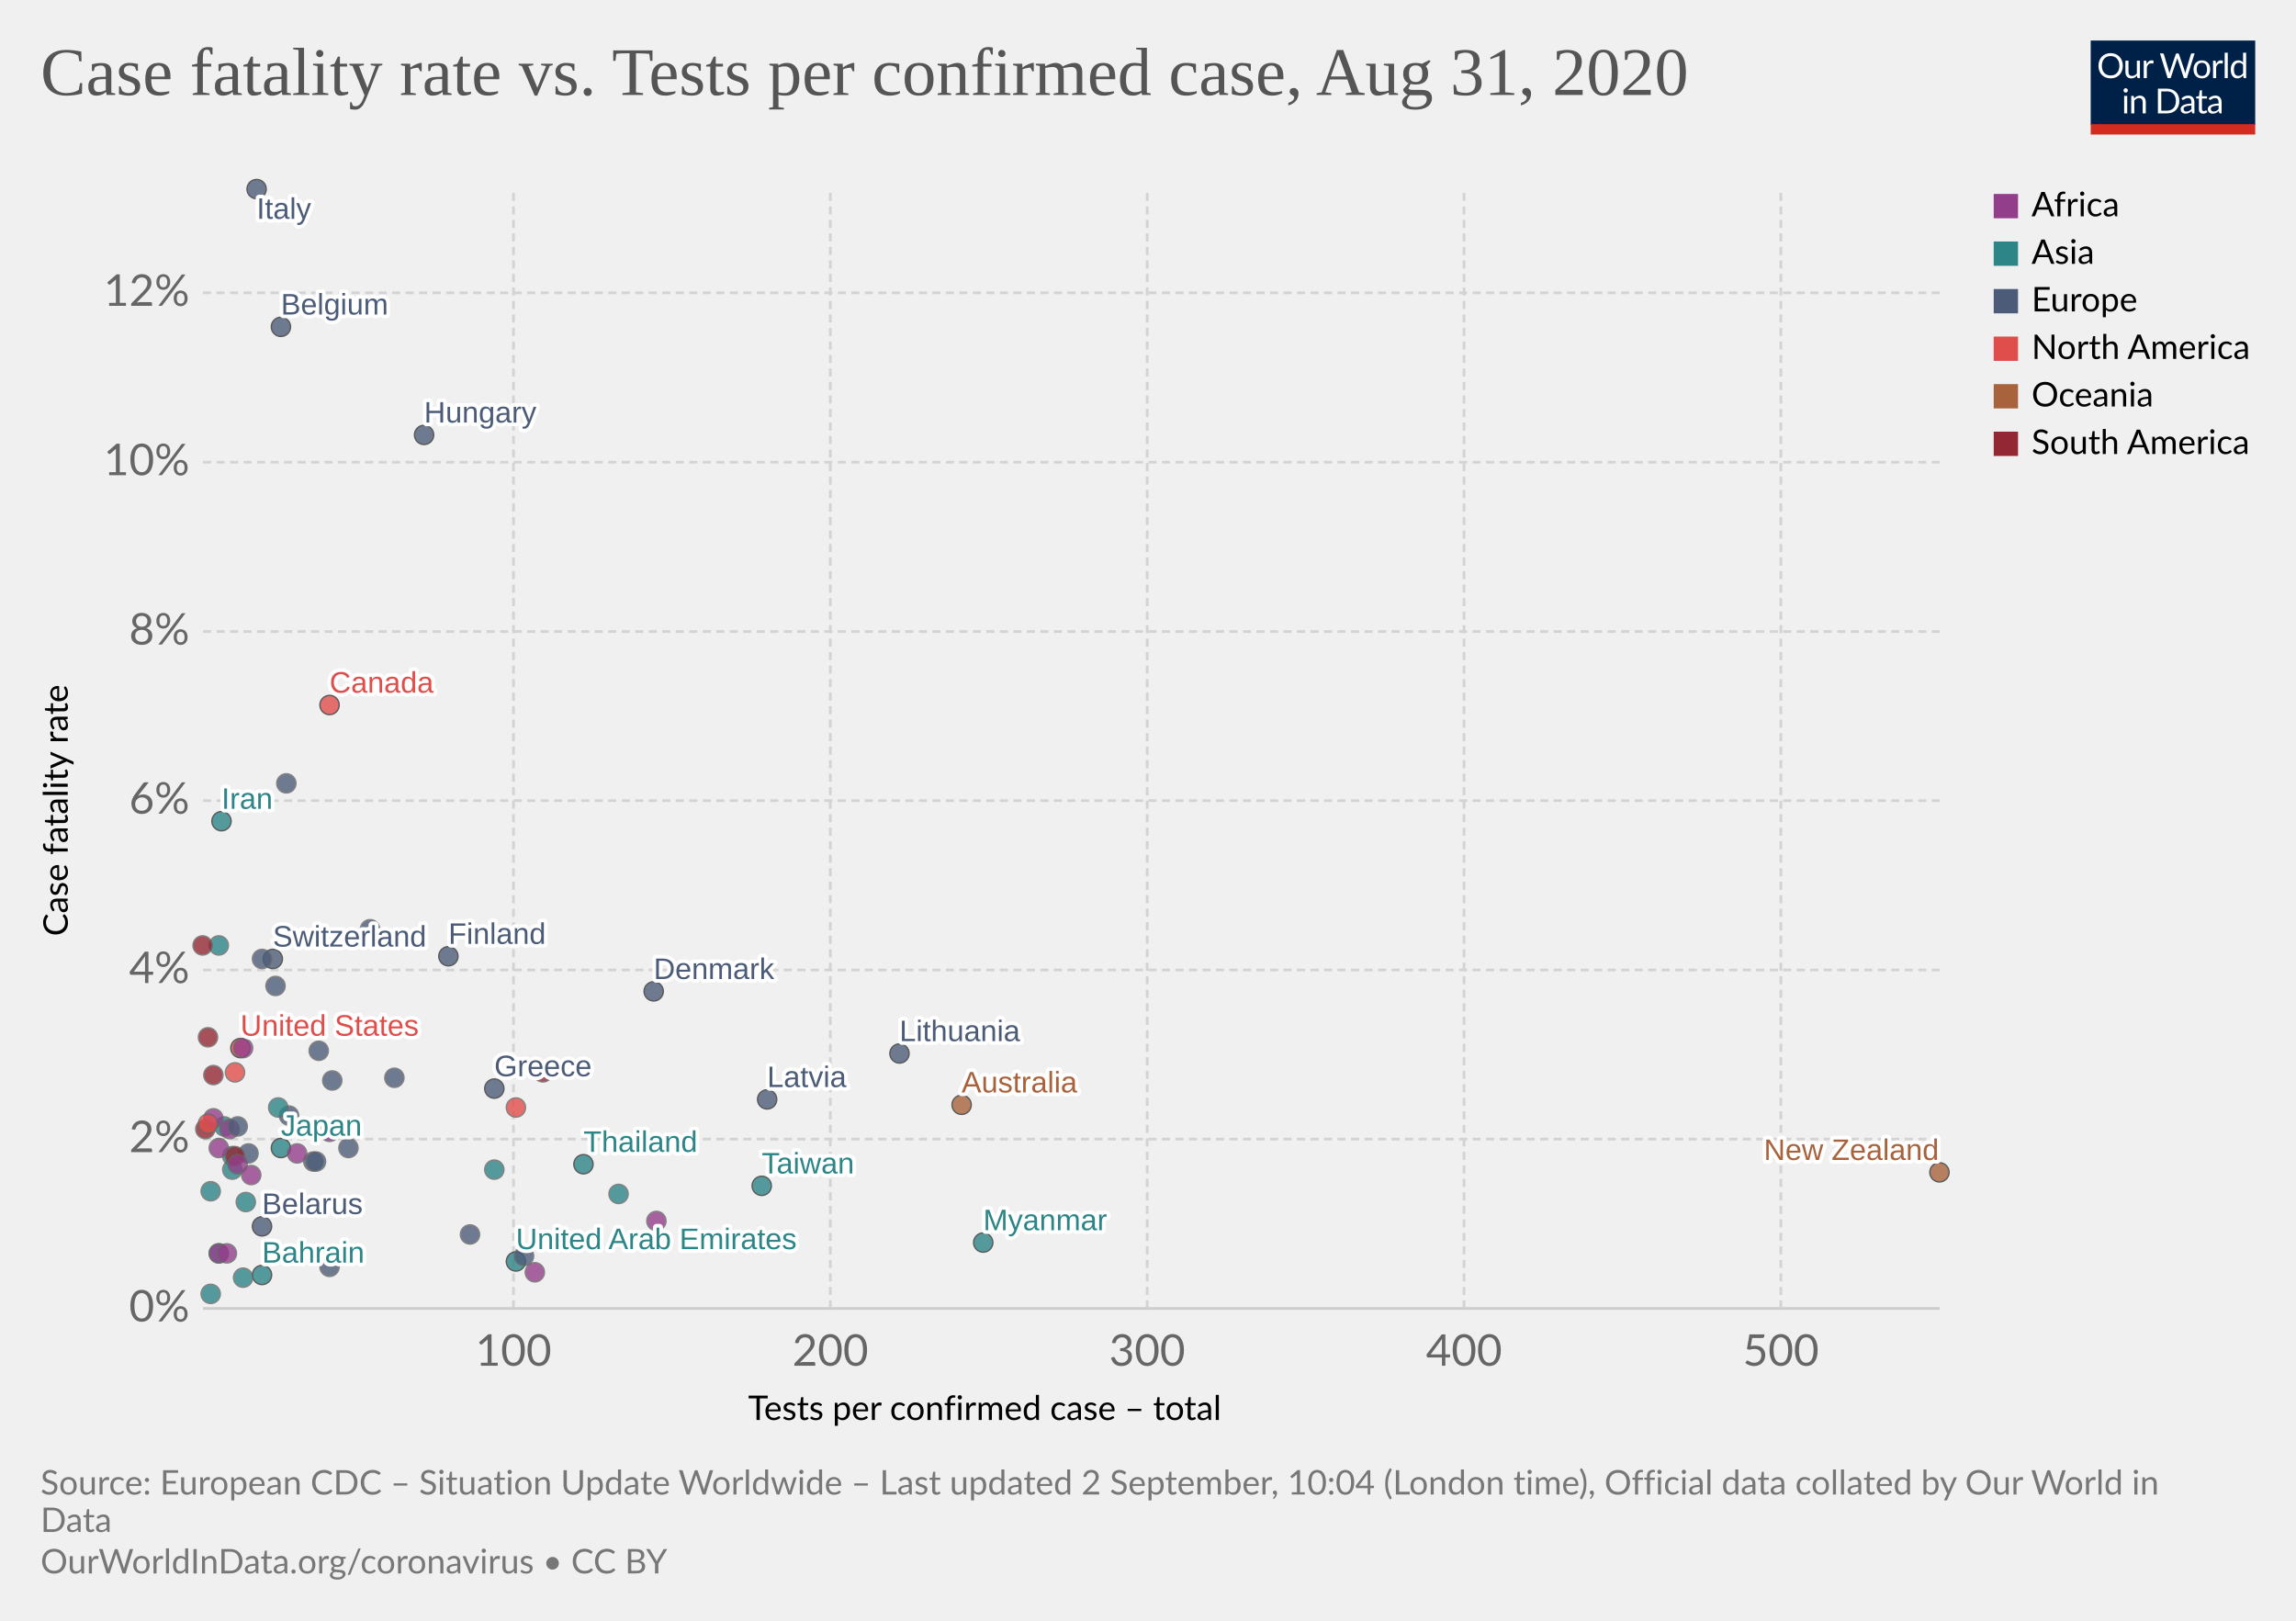
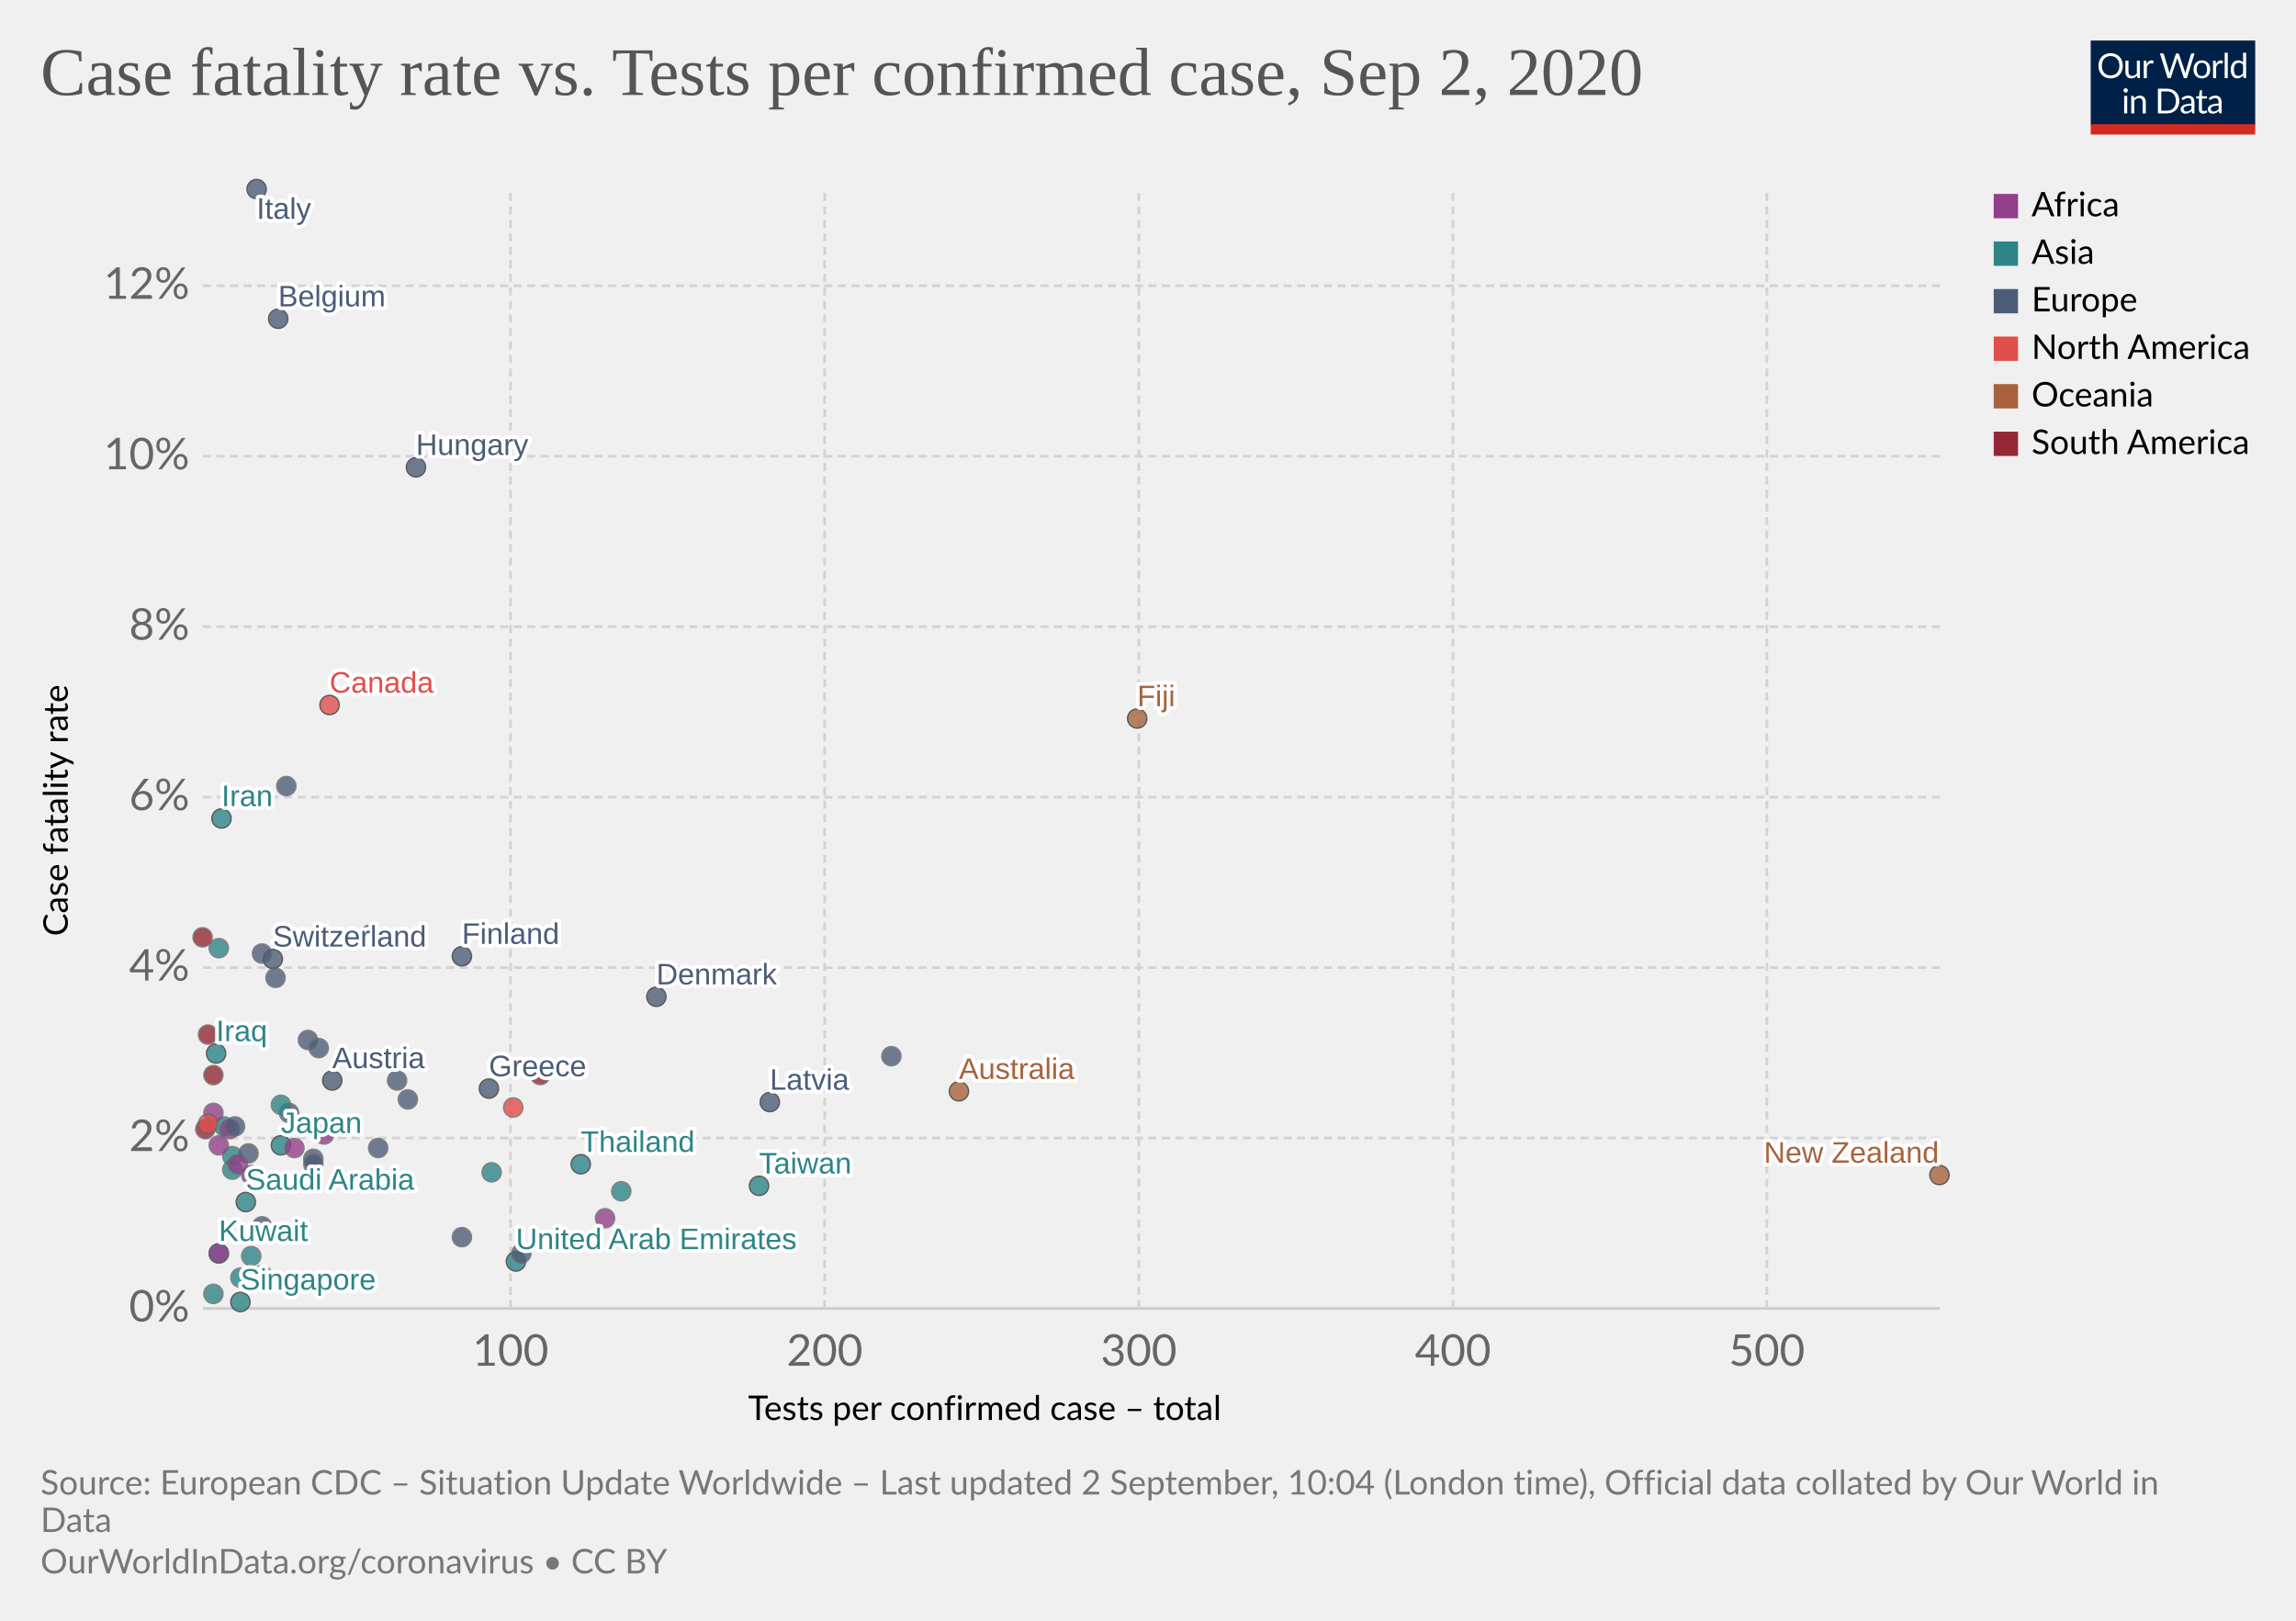
<svg xmlns="http://www.w3.org/2000/svg" version="1.1" style="background-color:#fff;-webkit-font-smoothing:antialiased" width="850" height="600" viewBox="0 0 850 600" font-family="Lato,'Helvetica Neue',Helvetica,Arial,sans-serif" font-size="18" text-rendering="optimizeLegibility">
  <g class="HeaderView">
    <g transform="matrix(.29 0 0 .29 774 15)">
      <svg width="210" height="120" viewBox="0 0 210 120" fill="none">
        <g clip-path="url(#clip0)">
          <path d="M0 0h210v107.89H0V0z" fill="#002147" />
          <path d="M40.98 32.25c0 2.36-.38 4.53-1.12 6.51a14.26 14.26 0 01-8.1 8.4c-1.9.78-4.02 1.17-6.34 1.17a16.6 16.6 0 01-6.33-1.17 14.31 14.31 0 01-8.08-8.4 18.29 18.29 0 01-1.12-6.51c0-2.36.38-4.53 1.12-6.5a14.32 14.32 0 018.07-8.44c1.92-.8 4.03-1.19 6.34-1.19 2.32 0 4.43.4 6.34 1.19 1.92.8 3.56 1.9 4.93 3.34a14.87 14.87 0 013.17 5.1 18.1 18.1 0 011.12 6.5zm-4.38 0c0-1.94-.26-3.68-.8-5.22a10.91 10.91 0 00-2.24-3.89 9.68 9.68 0 00-3.52-2.46 11.95 11.95 0 00-4.62-.86c-1.68 0-3.21.28-4.6.86a9.88 9.88 0 00-3.54 2.46 10.91 10.91 0 00-2.24 3.9c-.53 1.53-.8 3.27-.8 5.2 0 1.94.27 3.68.8 5.22a11.17 11.17 0 002.24 3.9 10.01 10.01 0 003.55 2.44c1.38.56 2.9.83 4.6.83 1.7 0 3.24-.27 4.61-.83a9.8 9.8 0 003.52-2.44 11.17 11.17 0 002.25-3.9c.53-1.54.8-3.28.8-5.21zm26.22-6.54V48H60.5c-.56 0-.9-.27-1.05-.81l-.31-2.4a12.45 12.45 0 01-3.26 2.6c-1.2.64-2.58.96-4.13.96-1.22 0-2.3-.2-3.24-.6a6.52 6.52 0 01-2.33-1.7 7.37 7.37 0 01-1.43-2.67c-.3-1.04-.46-2.2-.46-3.45V25.7h3.91v14.22c0 1.68.38 2.99 1.15 3.91.77.93 1.96 1.39 3.54 1.39 1.16 0 2.24-.27 3.23-.82a10.42 10.42 0 002.8-2.28V25.7h3.91zm8.61 4.47a9.94 9.94 0 012.6-3.56 5.64 5.64 0 013.76-1.3c.47 0 .92.05 1.34.15.44.1.83.27 1.17.49l-.3 2.92c-.09.37-.3.55-.66.55-.2 0-.5-.04-.9-.13a6.21 6.21 0 00-3.24.18c-.54.2-1.03.5-1.47.92-.42.4-.81.9-1.17 1.5-.33.58-.64 1.26-.92 2.02V48H67.7V25.71h2.25c.42 0 .72.08.88.25.16.16.27.44.33.83l.26 3.39zm61.16-13.7L122.75 48h-3.82l-7.99-24.05a21.95 21.95 0 01-.42-1.58 38.36 38.36 0 01-.44 1.58L102.05 48h-3.83L88.4 16.47h3.54c.38 0 .7.1.95.29.26.2.43.43.5.73l6.52 21.9c.1.4.2.83.28 1.28.1.46.2.94.29 1.46l.3-1.46c.12-.47.25-.9.38-1.27l7.41-21.91c.1-.25.26-.48.51-.69.27-.22.58-.33.95-.33h1.23c.38 0 .69.1.92.29.24.2.41.43.53.73l7.4 21.9a28.4 28.4 0 01.68 2.62 29.52 29.52 0 01.52-2.61l6.54-21.91c.07-.27.23-.5.48-.7.27-.21.58-.32.95-.32h3.32zm9.35 8.88c1.63 0 3.1.27 4.4.82a9.43 9.43 0 015.46 5.94c.5 1.4.74 2.98.74 4.73 0 1.76-.25 3.34-.74 4.75a9.43 9.43 0 01-5.46 5.92c-1.3.52-2.77.79-4.4.79-1.64 0-3.12-.27-4.44-.8a9.42 9.42 0 01-3.35-2.3c-.92-1-1.63-2.2-2.13-3.61-.49-1.41-.73-3-.73-4.75s.24-3.33.73-4.73c.5-1.43 1.2-2.64 2.13-3.63a9.4 9.4 0 013.35-2.31c1.32-.55 2.8-.82 4.44-.82zm0 19.89c2.2 0 3.84-.73 4.93-2.2 1.08-1.48 1.63-3.54 1.63-6.18 0-2.66-.55-4.72-1.63-6.2-1.09-1.49-2.73-2.23-4.93-2.23-1.12 0-2.09.2-2.93.57a5.7 5.7 0 00-2.06 1.65 7.5 7.5 0 00-1.24 2.67c-.26 1.04-.4 2.22-.4 3.54 0 2.64.55 4.7 1.64 6.18 1.1 1.47 2.76 2.2 4.99 2.2zm17.97-15.07a9.94 9.94 0 012.6-3.56 5.64 5.64 0 013.76-1.3c.47 0 .91.05 1.34.15.44.1.83.27 1.16.49l-.28 2.92c-.09.37-.31.55-.66.55-.2 0-.5-.04-.9-.13a6.2 6.2 0 00-3.24.18c-.54.2-1.03.5-1.47.92-.43.4-.82.9-1.17 1.5a13.1 13.1 0 00-.92 2.02V48h-3.94V25.71h2.24c.43 0 .72.08.88.25.17.16.28.44.33.83l.27 3.39zm15.04-14.59V48h-3.92V15.6h3.92zm19.55 15.43a6.22 6.22 0 00-2.38-2.05 6.7 6.7 0 00-2.86-.6c-2.07 0-3.66.75-4.77 2.23-1.12 1.48-1.68 3.6-1.68 6.33 0 1.46.13 2.7.38 3.74a7.29 7.29 0 001.1 2.56 4.35 4.35 0 001.78 1.45c.7.3 1.5.46 2.4.46 1.29 0 2.41-.3 3.36-.88a9.6 9.6 0 002.67-2.49V31.02zm3.91-15.43V48h-2.33c-.56 0-.9-.27-1.06-.81l-.35-2.71a12.13 12.13 0 01-3.25 2.77 8.28 8.28 0 01-4.23 1.06 7.31 7.31 0 01-6.14-2.9c-.73-.96-1.3-2.15-1.69-3.57a18.35 18.35 0 01.07-9.48 11.29 11.29 0 011.89-3.7 8.7 8.7 0 017.06-3.34 7.96 7.96 0 016.12 2.62V15.59h3.91zM46.61 70.71V93H42.7V70.71h3.91zm.84-7c0 .39-.08.75-.24 1.09a2.81 2.81 0 01-1.52 1.47 2.67 2.67 0 01-2.16 0 2.9 2.9 0 01-1.45-1.47 2.67 2.67 0 010-2.16c.15-.35.35-.65.6-.9.25-.27.53-.47.85-.62a2.67 2.67 0 012.16 0c.35.15.65.35.9.62.27.25.47.55.62.9.16.34.24.7.24 1.08zm7.97 10.24c.49-.54 1-1.04 1.54-1.48a9.85 9.85 0 013.66-1.84 8.96 8.96 0 015.43.35c.94.4 1.72.97 2.33 1.71a7.36 7.36 0 011.43 2.67c.32 1.04.49 2.19.49 3.45V93h-3.94V78.81c0-1.69-.4-3-1.17-3.92-.76-.93-1.93-1.4-3.5-1.4a6.6 6.6 0 00-3.25.83c-1 .56-1.92 1.31-2.77 2.27V93h-3.94V70.71h2.35c.56 0 .9.28 1.04.82l.3 2.42zm57.7 3.3c0 2.36-.37 4.5-1.11 6.44a14.3 14.3 0 01-3.17 4.98 14.1 14.1 0 01-4.93 3.2c-1.9.76-4.02 1.13-6.33 1.13H85.8V61.47h11.77c2.31 0 4.42.39 6.33 1.15a13.8 13.8 0 018.1 8.18 17.75 17.75 0 011.12 6.45zm-4.37 0c0-1.94-.26-3.67-.8-5.2a10.94 10.94 0 00-2.23-3.87 9.57 9.57 0 00-3.53-2.42 12.23 12.23 0 00-4.61-.83h-7.5v24.62h7.5c1.7 0 3.24-.28 4.61-.84a9.7 9.7 0 003.53-2.4 10.94 10.94 0 002.24-3.87c.53-1.53.8-3.26.8-5.2zm19.8 5.72c-1.8.06-3.34.2-4.62.44-1.26.22-2.3.51-3.1.88-.8.36-1.37.8-1.74 1.3-.35.5-.53 1.05-.53 1.67 0 .58.1 1.1.3 1.52a3 3 0 00.76 1.05c.34.27.73.46 1.17.6.45.11.94.17 1.45.17a7.28 7.28 0 003.5-.81 11.95 11.95 0 002.82-2.2v-4.62zm-12.65-9.11a12.73 12.73 0 013.98-2.66c1.43-.59 3-.88 4.73-.88 1.25 0 2.36.2 3.33.61a6.81 6.81 0 013.94 4.38c.33 1.04.5 2.19.5 3.43V93h-1.74a1.8 1.8 0 01-.88-.18c-.2-.13-.36-.38-.48-.74l-.44-2.12c-.59.55-1.16 1.03-1.72 1.46a9.48 9.48 0 01-3.74 1.7c-.69.15-1.46.23-2.3.23-.87 0-1.69-.12-2.45-.35a5.34 5.34 0 01-3.34-2.93 6.64 6.64 0 01-.49-2.64c0-.88.25-1.72.73-2.53a6.33 6.33 0 012.35-2.17c1.09-.63 2.5-1.15 4.25-1.54 1.75-.41 3.89-.65 6.42-.7v-1.75c0-1.73-.37-3.03-1.12-3.91-.75-.9-1.84-1.34-3.28-1.34-.97 0-1.78.12-2.44.37-.64.23-1.2.5-1.7.81l-1.23.82c-.33.23-.67.35-1 .35-.27 0-.5-.07-.69-.2a2.1 2.1 0 01-.48-.53l-.7-1.25zm27.67 19.5c-1.76 0-3.12-.5-4.07-1.48-.94-.98-1.41-2.4-1.41-4.25V74h-2.68a.9.9 0 01-.6-.2c-.16-.14-.24-.36-.24-.66v-1.56l3.65-.46.9-6.89a.9.9 0 01.29-.52.88.88 0 01.62-.22H142v7.67h6.44V74H142v13.38c0 .94.22 1.63.68 2.09.45.45 1.04.68 1.76.68a3.21 3.21 0 001.85-.53l.55-.35c.16-.12.3-.18.41-.18.2 0 .4.13.55.38l1.15 1.87a7.45 7.45 0 01-2.44 1.5c-.96.35-1.94.52-2.95.52zm19.68-10.4c-1.8.07-3.34.21-4.62.45-1.26.22-2.3.51-3.1.88-.8.36-1.37.8-1.74 1.3-.35.5-.53 1.05-.53 1.67 0 .58.1 1.1.3 1.52.18.42.44.77.76 1.05.34.27.73.46 1.17.6.45.11.94.17 1.45.17a7.3 7.3 0 003.5-.81 12.04 12.04 0 002.82-2.2v-4.62zm-12.65-9.1a12.72 12.72 0 013.99-2.66c1.42-.59 3-.88 4.72-.88 1.25 0 2.36.2 3.33.61a6.81 6.81 0 013.94 4.38c.33 1.04.5 2.19.5 3.43V93h-1.74a1.8 1.8 0 01-.88-.18c-.2-.13-.36-.38-.48-.74l-.44-2.12c-.59.55-1.16 1.03-1.72 1.46a9.48 9.48 0 01-3.74 1.7c-.69.15-1.46.23-2.3.23-.87 0-1.69-.12-2.45-.35a5.33 5.33 0 01-3.34-2.93 6.62 6.62 0 01-.49-2.64c0-.88.25-1.72.73-2.53a6.33 6.33 0 012.35-2.17c1.09-.63 2.5-1.15 4.25-1.54a31.2 31.2 0 016.42-.7v-1.75c0-1.73-.37-3.03-1.12-3.91-.75-.9-1.84-1.34-3.28-1.34-.97 0-1.78.12-2.44.37-.64.23-1.2.5-1.7.81-.46.3-.87.57-1.22.82-.34.23-.68.35-1.02.35-.26 0-.49-.07-.68-.2a1.88 1.88 0 01-.48-.53l-.7-1.25z" fill="#fff" />
          <path fill="#D42B21" d="M0 106.79h210V120H0z" />
        </g>
        <defs>
          <clipPath id="clip0">
            <path fill="#fff" d="M0 0h210v120H0z" />
          </clipPath>
        </defs>
      </svg>
    </g>
    <a href="https://ourworldindata.org/grapher/case-fatality-rate-vs-tests-per-confirmed-case" target="_blank" font-family="&quot;Playfair Display&quot;,Georgia,&quot;Times New Roman&quot;,serif">
      <text font-size="25.2" x="15" y="35.2" fill="#555">
-         <tspan x="15" y="35.16">Case fatality rate vs. Tests per confirmed case, Aug 31, 2020</tspan>
+         <tspan x="15" y="35.16">Case fatality rate vs. Tests per confirmed case, Sep 2, 2020</tspan>
      </text>
    </a>
  </g>
  <g class="ScatterPlot">
    <g class="AxisBoxView">
      <g class="HorizontalAxis">
        <text font-size="12.6" x="277" y="525.7">
          <tspan x="276.96" y="525.68">Tests per confirmed case – total</tspan>
        </text>
-         <text x="190.1" y="505.6" fill="#666" text-anchor="middle" font-size="16.2">100</text>
-         <text x="307.4" y="505.6" fill="#666" text-anchor="middle" font-size="16.2">200</text>
-         <text x="424.7" y="505.6" fill="#666" text-anchor="middle" font-size="16.2">300</text>
-         <text x="542" y="505.6" fill="#666" text-anchor="middle" font-size="16.2">400</text>
-         <text x="659.3" y="505.6" fill="#666" text-anchor="middle" font-size="16.2">500</text>
+         <text x="189" y="505.6" fill="#666" text-anchor="middle" font-size="16.2">100</text>
+         <text x="305.3" y="505.6" fill="#666" text-anchor="middle" font-size="16.2">200</text>
+         <text x="421.6" y="505.6" fill="#666" text-anchor="middle" font-size="16.2">300</text>
+         <text x="537.9" y="505.6" fill="#666" text-anchor="middle" font-size="16.2">400</text>
+         <text x="654.1" y="505.6" fill="#666" text-anchor="middle" font-size="16.2">500</text>
      </g>
      <g class="VerticalAxis">
        <text font-size="12.6" x="-346.5" y="25.1" transform="rotate(-90)">
          <tspan x="-346.54" y="25.08">Case fatality rate</tspan>
        </text>
        <text x="70.16" y="484.4" fill="#666" dominant-baseline="middle" text-anchor="end" font-size="16.2">0%</text>
-         <text x="70.16" y="421.7" fill="#666" dominant-baseline="middle" text-anchor="end" font-size="16.2">2%</text>
-         <text x="70.16" y="359.1" fill="#666" dominant-baseline="middle" text-anchor="end" font-size="16.2">4%</text>
-         <text x="70.16" y="296.4" fill="#666" dominant-baseline="middle" text-anchor="end" font-size="16.2">6%</text>
-         <text x="70.16" y="233.8" fill="#666" dominant-baseline="middle" text-anchor="end" font-size="16.2">8%</text>
-         <text x="70.16" y="171.1" fill="#666" dominant-baseline="middle" text-anchor="end" font-size="16.2">10%</text>
-         <text x="70.16" y="108.4" fill="#666" dominant-baseline="middle" text-anchor="end" font-size="16.2">12%</text>
+         <text x="70.16" y="421.3" fill="#666" dominant-baseline="middle" text-anchor="end" font-size="16.2">2%</text>
+         <text x="70.16" y="358.2" fill="#666" dominant-baseline="middle" text-anchor="end" font-size="16.2">4%</text>
+         <text x="70.16" y="295.1" fill="#666" dominant-baseline="middle" text-anchor="end" font-size="16.2">6%</text>
+         <text x="70.16" y="232" fill="#666" dominant-baseline="middle" text-anchor="end" font-size="16.2">8%</text>
+         <text x="70.16" y="168.9" fill="#666" dominant-baseline="middle" text-anchor="end" font-size="16.2">10%</text>
+         <text x="70.16" y="105.8" fill="#666" dominant-baseline="middle" text-anchor="end" font-size="16.2">12%</text>
      </g>
      <g class="AxisGridLines horizontalLines">
        <path stroke="#ccc" d="M75.16 484.4h642.93" />
-         <path stroke="#d3d3d3" stroke-dasharray="3,2" d="M75.16 421.7h642.93M75.16 359.1h642.93M75.16 296.4h642.93M75.16 233.8h642.93M75.16 171.1h642.93M75.16 108.4h642.93" />
+         <path stroke="#d3d3d3" stroke-dasharray="3,2" d="M75.16 421.3h642.93M75.16 358.2h642.93M75.16 295.1h642.93M75.16 232h642.93M75.16 168.9h642.93M75.16 105.8h642.93" />
      </g>
      <g class="AxisGridLines verticalLines" stroke="#d3d3d3" stroke-dasharray="3,2">
-         <path d="M190.1 484.4V70M307.4 484.4V70M424.7 484.4V70M542 484.4V70M659.3 484.4V70" />
+         <path d="M189 484.4V70M305.3 484.4V70M421.6 484.4V70M537.9 484.4V70M654.1 484.4V70" />
      </g>
    </g>
    <g class="PointsWithLabels clickable" clip-path="url(#a)" font-family="Arial, sans-serif">
      <path fill="rgba(255,255,255,0)" d="M75.16 70h642.93v414.4H75.16z" />
      <defs>
        <clipPath id="a">
          <path d="M65.16 60h662.93v434.4H65.16z" />
        </clipPath>
      </defs>
      <g class="key-Thailand_0">
-         <circle cx="216" cy="431" r="3.57" fill="#2D8587" opacity=".8" stroke="#333" stroke-width=".5" />
+         <circle cx="215" cy="431" r="3.57" fill="#2D8587" opacity=".8" stroke="#333" stroke-width=".5" />
      </g>
      <g class="key-Japan_0">
-         <circle cx="104" cy="425" r="3.57" fill="#2D8587" opacity=".8" stroke="#333" stroke-width=".5" />
+         <circle cx="104" cy="424" r="3.57" fill="#2D8587" opacity=".8" stroke="#333" stroke-width=".5" />
      </g>
      <g class="key-South-Korea_0">
-         <circle cx="183" cy="433" r="3.57" fill="#2D8587" opacity=".8" stroke="#666" stroke-width=".5" />
+         <circle cx="182" cy="434" r="3.57" fill="#2D8587" opacity=".8" stroke="#666" stroke-width=".5" />
      </g>
      <g class="key-Taiwan_0">
-         <circle cx="282" cy="439" r="3.57" fill="#2D8587" opacity=".8" stroke="#333" stroke-width=".5" />
-       </g>
-       <g class="key-United-States_0">
-         <circle cx="89" cy="388" r="3.57" fill="#E04E4B" opacity=".8" stroke="#333" stroke-width=".5" />
+         <circle cx="281" cy="439" r="3.57" fill="#2D8587" opacity=".8" stroke="#333" stroke-width=".5" />
+       </g>
+       <g class="key-Singapore_0">
+         <circle cx="89" cy="482" r="3.57" fill="#2D8587" opacity=".8" stroke="#333" stroke-width=".5" />
      </g>
      <g class="key-Malaysia_0">
-         <circle cx="229" cy="442" r="3.57" fill="#2D8587" opacity=".8" stroke="#666" stroke-width=".5" />
+         <circle cx="230" cy="441" r="3.57" fill="#2D8587" opacity=".8" stroke="#666" stroke-width=".5" />
+       </g>
+       <g class="key-Nepal_0">
+         <circle cx="93" cy="465" r="3.57" fill="#2D8587" opacity=".8" stroke="#666" stroke-width=".5" />
      </g>
      <g class="key-Australia_0">
-         <circle cx="356" cy="409" r="3.57" fill="#A8633C" opacity=".8" stroke="#333" stroke-width=".5" />
+         <circle cx="355" cy="404" r="3.57" fill="#A8633C" opacity=".8" stroke="#333" stroke-width=".5" />
      </g>
      <g class="key-Canada_0">
        <circle cx="122" cy="261" r="3.57" fill="#E04E4B" opacity=".8" stroke="#333" stroke-width=".5" />
      </g>
      <g class="key-United-Arab-Emirates_0">
        <circle cx="191" cy="467" r="3.57" fill="#2D8587" opacity=".8" stroke="#333" stroke-width=".5" />
      </g>
      <g class="key-Finland_0">
-         <circle cx="166" cy="354" r="3.57" fill="#4C5C78" opacity=".8" stroke="#333" stroke-width=".5" />
+         <circle cx="171" cy="354" r="3.57" fill="#4C5C78" opacity=".8" stroke="#333" stroke-width=".5" />
      </g>
      <g class="key-India_0">
        <circle cx="86" cy="428" r="3.57" fill="#2D8587" opacity=".8" stroke="#666" stroke-width=".5" />
      </g>
      <g class="key-Philippines_0">
        <circle cx="86" cy="433" r="3.57" fill="#2D8587" opacity=".8" stroke="#666" stroke-width=".5" />
      </g>
      <g class="key-Italy_0">
        <circle cx="95" cy="70" r="3.57" fill="#4C5C78" opacity=".8" stroke="#333" stroke-width=".5" />
      </g>
      <g class="key-Russia_0">
-         <circle cx="116" cy="430" r="3.57" fill="#4C5C78" opacity=".8" stroke="#666" stroke-width=".5" />
+         <circle cx="116" cy="429" r="3.57" fill="#4C5C78" opacity=".8" stroke="#666" stroke-width=".5" />
      </g>
      <g class="key-Belgium_0">
-         <circle cx="104" cy="121" r="3.57" fill="#4C5C78" opacity=".8" stroke="#333" stroke-width=".5" />
+         <circle cx="103" cy="118" r="3.57" fill="#4C5C78" opacity=".8" stroke="#333" stroke-width=".5" />
      </g>
      <g class="key-Iran_0">
-         <circle cx="82" cy="304" r="3.57" fill="#2D8587" opacity=".8" stroke="#333" stroke-width=".5" />
+         <circle cx="82" cy="303" r="3.57" fill="#2D8587" opacity=".8" stroke="#333" stroke-width=".5" />
      </g>
      <g class="key-Bahrain_0">
-         <circle cx="97" cy="472" r="3.57" fill="#2D8587" opacity=".8" stroke="#333" stroke-width=".5" />
+         <circle cx="97" cy="472" r="3.57" fill="#2D8587" opacity=".8" stroke="#666" stroke-width=".5" />
      </g>
      <g class="key-Kuwait_0">
-         <circle cx="81" cy="464" r="3.57" fill="#2D8587" opacity=".8" stroke="#666" stroke-width=".5" />
+         <circle cx="81" cy="464" r="3.57" fill="#2D8587" opacity=".8" stroke="#333" stroke-width=".5" />
+       </g>
+       <g class="key-Iraq_0">
+         <circle cx="80" cy="390" r="3.57" fill="#2D8587" opacity=".8" stroke="#333" stroke-width=".5" />
      </g>
      <g class="key-Austria_0">
-         <circle cx="123" cy="400" r="3.57" fill="#4C5C78" opacity=".8" stroke="#666" stroke-width=".5" />
+         <circle cx="123" cy="400" r="3.57" fill="#4C5C78" opacity=".8" stroke="#333" stroke-width=".5" />
      </g>
      <g class="key-Switzerland_0">
        <circle cx="101" cy="355" r="3.57" fill="#4C5C78" opacity=".8" stroke="#333" stroke-width=".5" />
      </g>
      <g class="key-Croatia_0">
        <circle cx="92" cy="427" r="3.57" fill="#4C5C78" opacity=".8" stroke="#666" stroke-width=".5" />
      </g>
      <g class="key-Greece_0">
-         <circle cx="183" cy="403" r="3.57" fill="#4C5C78" opacity=".8" stroke="#333" stroke-width=".5" />
+         <circle cx="181" cy="403" r="3.57" fill="#4C5C78" opacity=".8" stroke="#333" stroke-width=".5" />
+       </g>
+       <g class="key-Norway_0">
+         <circle cx="151" cy="407" r="3.57" fill="#4C5C78" opacity=".8" stroke="#666" stroke-width=".5" />
      </g>
      <g class="key-Pakistan_0">
        <circle cx="83" cy="417" r="3.57" fill="#2D8587" opacity=".8" stroke="#666" stroke-width=".5" />
      </g>
      <g class="key-Romania_0">
-         <circle cx="97" cy="355" r="3.57" fill="#4C5C78" opacity=".8" stroke="#666" stroke-width=".5" />
+         <circle cx="97" cy="353" r="3.57" fill="#4C5C78" opacity=".8" stroke="#666" stroke-width=".5" />
      </g>
      <g class="key-Denmark_0">
-         <circle cx="242" cy="367" r="3.57" fill="#4C5C78" opacity=".8" stroke="#333" stroke-width=".5" />
+         <circle cx="243" cy="369" r="3.57" fill="#4C5C78" opacity=".8" stroke="#333" stroke-width=".5" />
      </g>
      <g class="key-Estonia_0">
-         <circle cx="146" cy="399" r="3.57" fill="#4C5C78" opacity=".8" stroke="#666" stroke-width=".5" />
+         <circle cx="147" cy="400" r="3.57" fill="#4C5C78" opacity=".8" stroke="#666" stroke-width=".5" />
      </g>
      <g class="key-Belarus_0">
-         <circle cx="97" cy="454" r="3.57" fill="#4C5C78" opacity=".8" stroke="#333" stroke-width=".5" />
+         <circle cx="97" cy="454" r="3.57" fill="#4C5C78" opacity=".8" stroke="#666" stroke-width=".5" />
      </g>
      <g class="key-Lithuania_0">
-         <circle cx="333" cy="390" r="3.57" fill="#4C5C78" opacity=".8" stroke="#333" stroke-width=".5" />
+         <circle cx="330" cy="391" r="3.57" fill="#4C5C78" opacity=".8" stroke="#666" stroke-width=".5" />
      </g>
      <g class="key-New-Zealand_0">
-         <circle cx="718" cy="434" r="3.57" fill="#A8633C" opacity=".8" stroke="#333" stroke-width=".5" />
+         <circle cx="718" cy="435" r="3.57" fill="#A8633C" opacity=".8" stroke="#333" stroke-width=".5" />
      </g>
      <g class="key-Nigeria_0">
-         <circle cx="81" cy="425" r="3.57" fill="#923E8B" opacity=".8" stroke="#666" stroke-width=".5" />
-       </g>
-       <g class="key-Iceland_0">
-         <circle cx="122" cy="469" r="3.57" fill="#4C5C78" opacity=".8" stroke="#666" stroke-width=".5" />
+         <circle cx="81" cy="424" r="3.57" fill="#923E8B" opacity=".8" stroke="#666" stroke-width=".5" />
      </g>
      <g class="key-Qatar_0">
-         <circle cx="78" cy="479" r="3.57" fill="#2D8587" opacity=".8" stroke="#666" stroke-width=".5" />
+         <circle cx="79" cy="479" r="3.57" fill="#2D8587" opacity=".8" stroke="#666" stroke-width=".5" />
      </g>
      <g class="key-Luxembourg_0">
-         <circle cx="129" cy="425" r="3.57" fill="#4C5C78" opacity=".8" stroke="#666" stroke-width=".5" />
+         <circle cx="140" cy="425" r="3.57" fill="#4C5C78" opacity=".8" stroke="#666" stroke-width=".5" />
      </g>
      <g class="key-Ireland_0">
-         <circle cx="106" cy="290" r="3.57" fill="#4C5C78" opacity=".8" stroke="#666" stroke-width=".5" />
+         <circle cx="106" cy="291" r="3.57" fill="#4C5C78" opacity=".8" stroke="#666" stroke-width=".5" />
      </g>
      <g class="key-Czech-Republic_0">
-         <circle cx="117" cy="430" r="3.57" fill="#4C5C78" opacity=".8" stroke="#666" stroke-width=".5" />
+         <circle cx="116" cy="431" r="3.57" fill="#4C5C78" opacity=".8" stroke="#666" stroke-width=".5" />
      </g>
      <g class="key-Indonesia_0">
-         <circle cx="81" cy="350" r="3.57" fill="#2D8587" opacity=".8" stroke="#666" stroke-width=".5" />
+         <circle cx="81" cy="351" r="3.57" fill="#2D8587" opacity=".8" stroke="#666" stroke-width=".5" />
      </g>
      <g class="key-Tunisia_0">
-         <circle cx="122" cy="419" r="3.57" fill="#923E8B" opacity=".8" stroke="#666" stroke-width=".5" />
+         <circle cx="120" cy="420" r="3.57" fill="#923E8B" opacity=".8" stroke="#666" stroke-width=".5" />
+       </g>
+       <g class="key-Portugal_0">
+         <circle cx="114" cy="385" r="3.57" fill="#4C5C78" opacity=".8" stroke="#666" stroke-width=".5" />
      </g>
      <g class="key-Saudi-Arabia_0">
-         <circle cx="91" cy="445" r="3.57" fill="#2D8587" opacity=".8" stroke="#666" stroke-width=".5" />
+         <circle cx="91" cy="445" r="3.57" fill="#2D8587" opacity=".8" stroke="#333" stroke-width=".5" />
      </g>
      <g class="key-Senegal_0">
        <circle cx="85" cy="418" r="3.57" fill="#923E8B" opacity=".8" stroke="#666" stroke-width=".5" />
      </g>
      <g class="key-Latvia_0">
-         <circle cx="284" cy="407" r="3.57" fill="#4C5C78" opacity=".8" stroke="#333" stroke-width=".5" />
+         <circle cx="285" cy="408" r="3.57" fill="#4C5C78" opacity=".8" stroke="#333" stroke-width=".5" />
      </g>
      <g class="key-Morocco_0">
-         <circle cx="110" cy="427" r="3.57" fill="#923E8B" opacity=".8" stroke="#666" stroke-width=".5" />
+         <circle cx="109" cy="425" r="3.57" fill="#923E8B" opacity=".8" stroke="#666" stroke-width=".5" />
      </g>
      <g class="key-Argentina_0">
        <circle cx="76" cy="418" r="3.57" fill="#932834" opacity=".8" stroke="#666" stroke-width=".5" />
      </g>
      <g class="key-Ukraine_0">
-         <circle cx="88" cy="417" r="3.57" fill="#4C5C78" opacity=".8" stroke="#666" stroke-width=".5" />
+         <circle cx="87" cy="417" r="3.57" fill="#4C5C78" opacity=".8" stroke="#666" stroke-width=".5" />
      </g>
      <g class="key-Chile_0">
        <circle cx="79" cy="398" r="3.57" fill="#932834" opacity=".8" stroke="#666" stroke-width=".5" />
      </g>
      <g class="key-Poland_0">
-         <circle cx="118" cy="389" r="3.57" fill="#4C5C78" opacity=".8" stroke="#666" stroke-width=".5" />
+         <circle cx="118" cy="388" r="3.57" fill="#4C5C78" opacity=".8" stroke="#666" stroke-width=".5" />
      </g>
      <g class="key-Hungary_0">
-         <circle cx="157" cy="161" r="3.57" fill="#4C5C78" opacity=".8" stroke="#333" stroke-width=".5" />
+         <circle cx="154" cy="173" r="3.57" fill="#4C5C78" opacity=".8" stroke="#333" stroke-width=".5" />
      </g>
      <g class="key-Slovenia_0">
-         <circle cx="137" cy="344" r="3.57" fill="#4C5C78" opacity=".8" stroke="#666" stroke-width=".5" />
+         <circle cx="137" cy="346" r="3.57" fill="#4C5C78" opacity=".8" stroke="#666" stroke-width=".5" />
      </g>
      <g class="key-South-Africa_0">
-         <circle cx="79" cy="414" r="3.57" fill="#923E8B" opacity=".8" stroke="#666" stroke-width=".5" />
+         <circle cx="79" cy="412" r="3.57" fill="#923E8B" opacity=".8" stroke="#666" stroke-width=".5" />
      </g>
      <g class="key-Serbia_0">
-         <circle cx="107" cy="413" r="3.57" fill="#4C5C78" opacity=".8" stroke="#666" stroke-width=".5" />
+         <circle cx="107" cy="412" r="3.57" fill="#4C5C78" opacity=".8" stroke="#666" stroke-width=".5" />
      </g>
      <g class="key-Malta_0">
-         <circle cx="194" cy="465" r="3.57" fill="#4C5C78" opacity=".8" stroke="#666" stroke-width=".5" />
+         <circle cx="193" cy="464" r="3.57" fill="#4C5C78" opacity=".8" stroke="#666" stroke-width=".5" />
      </g>
      <g class="key-Colombia_0">
-         <circle cx="77" cy="384" r="3.57" fill="#932834" opacity=".8" stroke="#666" stroke-width=".5" />
+         <circle cx="77" cy="383" r="3.57" fill="#932834" opacity=".8" stroke="#666" stroke-width=".5" />
      </g>
      <g class="key-Slovakia_0">
-         <circle cx="174" cy="457" r="3.57" fill="#4C5C78" opacity=".8" stroke="#666" stroke-width=".5" />
-       </g>
-       <g class="key-Paraguay_0">
-         <circle cx="87" cy="428" r="3.57" fill="#932834" opacity=".8" stroke="#666" stroke-width=".5" />
+         <circle cx="171" cy="458" r="3.57" fill="#4C5C78" opacity=".8" stroke="#666" stroke-width=".5" />
      </g>
      <g class="key-Maldives_0">
-         <circle cx="90" cy="473" r="3.57" fill="#2D8587" opacity=".8" stroke="#666" stroke-width=".5" />
+         <circle cx="89" cy="473" r="3.57" fill="#2D8587" opacity=".8" stroke="#666" stroke-width=".5" />
      </g>
      <g class="key-Bulgaria_0">
-         <circle cx="102" cy="365" r="3.57" fill="#4C5C78" opacity=".8" stroke="#666" stroke-width=".5" />
-       </g>
-       <g class="key-Bangladesh_0">
-         <circle cx="78" cy="441" r="3.57" fill="#2D8587" opacity=".8" stroke="#666" stroke-width=".5" />
+         <circle cx="102" cy="362" r="3.57" fill="#4C5C78" opacity=".8" stroke="#666" stroke-width=".5" />
      </g>
      <g class="key-Panama_0">
        <circle cx="77" cy="416" r="3.57" fill="#E04E4B" opacity=".8" stroke="#666" stroke-width=".5" />
      </g>
      <g class="key-Bolivia_0">
-         <circle cx="75" cy="350" r="3.57" fill="#932834" opacity=".8" stroke="#666" stroke-width=".5" />
+         <circle cx="75" cy="347" r="3.57" fill="#932834" opacity=".8" stroke="#666" stroke-width=".5" />
      </g>
      <g class="key-Turkey_0">
-         <circle cx="103" cy="410" r="3.57" fill="#2D8587" opacity=".8" stroke="#666" stroke-width=".5" />
+         <circle cx="104" cy="409" r="3.57" fill="#2D8587" opacity=".8" stroke="#666" stroke-width=".5" />
      </g>
      <g class="key-Cote-d__0027Ivoire_0">
        <circle cx="81" cy="464" r="3.57" fill="#923E8B" opacity=".8" stroke="#666" stroke-width=".5" />
      </g>
      <g class="key-Cuba_0">
-         <circle cx="191" cy="410" r="3.57" fill="#E04E4B" opacity=".8" stroke="#666" stroke-width=".5" />
-       </g>
-       <g class="key-Ghana_0">
-         <circle cx="84" cy="464" r="3.57" fill="#923E8B" opacity=".8" stroke="#666" stroke-width=".5" />
+         <circle cx="190" cy="410" r="3.57" fill="#E04E4B" opacity=".8" stroke="#666" stroke-width=".5" />
      </g>
      <g class="key-Kenya_0">
        <circle cx="88" cy="431" r="3.57" fill="#923E8B" opacity=".8" stroke="#666" stroke-width=".5" />
      </g>
      <g class="key-Ethiopia_0">
        <circle cx="93" cy="435" r="3.57" fill="#923E8B" opacity=".8" stroke="#666" stroke-width=".5" />
      </g>
      <g class="key-Uruguay_0">
-         <circle cx="201" cy="397" r="3.57" fill="#932834" opacity=".8" stroke="#666" stroke-width=".5" />
-       </g>
-       <g class="key-Rwanda_0">
-         <circle cx="198" cy="471" r="3.57" fill="#923E8B" opacity=".8" stroke="#666" stroke-width=".5" />
-       </g>
-       <g class="key-El-Salvador_0">
-         <circle cx="87" cy="397" r="3.57" fill="#E04E4B" opacity=".8" stroke="#666" stroke-width=".5" />
-       </g>
-       <g class="key-Zimbabwe_0">
-         <circle cx="90" cy="388" r="3.57" fill="#923E8B" opacity=".8" stroke="#666" stroke-width=".5" />
+         <circle cx="200" cy="398" r="3.57" fill="#932834" opacity=".8" stroke="#666" stroke-width=".5" />
+       </g>
+       <g class="key-Fiji_0">
+         <circle cx="421" cy="266" r="3.57" fill="#A8633C" opacity=".8" stroke="#333" stroke-width=".5" />
      </g>
      <g class="key-Uganda_0">
-         <circle cx="243" cy="452" r="3.57" fill="#923E8B" opacity=".8" stroke="#666" stroke-width=".5" />
-       </g>
-       <g class="key-Myanmar_0">
-         <circle cx="364" cy="460" r="3.57" fill="#2D8587" opacity=".8" stroke="#333" stroke-width=".5" />
+         <circle cx="224" cy="451" r="3.57" fill="#923E8B" opacity=".8" stroke="#666" stroke-width=".5" />
      </g>
      <g class="backgroundLabels" fill="#333" font-size="11" font-weight="400">
-         <text x="216" y="426.43" fill="#fff" stroke="#fff" stroke-linecap="round" stroke-linejoin="round" stroke-width=".25em">Thailand</text>
-         <text x="216" y="426.43" fill="#2D8587">Thailand</text>
-         <text x="104" y="420.43" fill="#fff" stroke="#fff" stroke-linecap="round" stroke-linejoin="round" stroke-width=".25em">Japan</text>
-         <text x="104" y="420.43" fill="#2D8587">Japan</text>
-         <text x="282" y="434.43" fill="#fff" stroke="#fff" stroke-linecap="round" stroke-linejoin="round" stroke-width=".25em">Taiwan</text>
-         <text x="282" y="434.43" fill="#2D8587">Taiwan</text>
-         <text x="89" y="383.43" fill="#fff" stroke="#fff" stroke-linecap="round" stroke-linejoin="round" stroke-width=".25em">United States</text>
-         <text x="89" y="383.43" fill="#E04E4B">United States</text>
-         <text x="356" y="404.43" fill="#fff" stroke="#fff" stroke-linecap="round" stroke-linejoin="round" stroke-width=".25em">Australia</text>
-         <text x="356" y="404.43" fill="#A8633C">Australia</text>
+         <text x="215" y="426.43" fill="#fff" stroke="#fff" stroke-linecap="round" stroke-linejoin="round" stroke-width=".25em">Thailand</text>
+         <text x="215" y="426.43" fill="#2D8587">Thailand</text>
+         <text x="104" y="419.43" fill="#fff" stroke="#fff" stroke-linecap="round" stroke-linejoin="round" stroke-width=".25em">Japan</text>
+         <text x="104" y="419.43" fill="#2D8587">Japan</text>
+         <text x="281" y="434.43" fill="#fff" stroke="#fff" stroke-linecap="round" stroke-linejoin="round" stroke-width=".25em">Taiwan</text>
+         <text x="281" y="434.43" fill="#2D8587">Taiwan</text>
+         <text x="89" y="477.43" fill="#fff" stroke="#fff" stroke-linecap="round" stroke-linejoin="round" stroke-width=".25em">Singapore</text>
+         <text x="89" y="477.43" fill="#2D8587">Singapore</text>
+         <text x="355" y="399.43" fill="#fff" stroke="#fff" stroke-linecap="round" stroke-linejoin="round" stroke-width=".25em">Australia</text>
+         <text x="355" y="399.43" fill="#A8633C">Australia</text>
        <text x="122" y="256.43" fill="#fff" stroke="#fff" stroke-linecap="round" stroke-linejoin="round" stroke-width=".25em">Canada</text>
        <text x="122" y="256.43" fill="#E04E4B">Canada</text>
        <text x="191" y="462.43" fill="#fff" stroke="#fff" stroke-linecap="round" stroke-linejoin="round" stroke-width=".25em">United Arab Emirates</text>
        <text x="191" y="462.43" fill="#2D8587">United Arab Emirates</text>
-         <text x="166" y="349.43" fill="#fff" stroke="#fff" stroke-linecap="round" stroke-linejoin="round" stroke-width=".25em">Finland</text>
-         <text x="166" y="349.43" fill="#4C5C78">Finland</text>
+         <text x="171" y="349.43" fill="#fff" stroke="#fff" stroke-linecap="round" stroke-linejoin="round" stroke-width=".25em">Finland</text>
+         <text x="171" y="349.43" fill="#4C5C78">Finland</text>
        <text x="95" y="81" fill="#fff" stroke="#fff" stroke-linecap="round" stroke-linejoin="round" stroke-width=".25em">Italy</text>
        <text x="95" y="81" fill="#4C5C78">Italy</text>
-         <text x="104" y="116.43" fill="#fff" stroke="#fff" stroke-linecap="round" stroke-linejoin="round" stroke-width=".25em">Belgium</text>
-         <text x="104" y="116.43" fill="#4C5C78">Belgium</text>
-         <text x="82" y="299.43" fill="#fff" stroke="#fff" stroke-linecap="round" stroke-linejoin="round" stroke-width=".25em">Iran</text>
-         <text x="82" y="299.43" fill="#2D8587">Iran</text>
-         <text x="97" y="467.43" fill="#fff" stroke="#fff" stroke-linecap="round" stroke-linejoin="round" stroke-width=".25em">Bahrain</text>
-         <text x="97" y="467.43" fill="#2D8587">Bahrain</text>
+         <text x="103" y="113.43" fill="#fff" stroke="#fff" stroke-linecap="round" stroke-linejoin="round" stroke-width=".25em">Belgium</text>
+         <text x="103" y="113.43" fill="#4C5C78">Belgium</text>
+         <text x="82" y="298.43" fill="#fff" stroke="#fff" stroke-linecap="round" stroke-linejoin="round" stroke-width=".25em">Iran</text>
+         <text x="82" y="298.43" fill="#2D8587">Iran</text>
+         <text x="81" y="459.43" fill="#fff" stroke="#fff" stroke-linecap="round" stroke-linejoin="round" stroke-width=".25em">Kuwait</text>
+         <text x="81" y="459.43" fill="#2D8587">Kuwait</text>
+         <text x="80" y="385.43" fill="#fff" stroke="#fff" stroke-linecap="round" stroke-linejoin="round" stroke-width=".25em">Iraq</text>
+         <text x="80" y="385.43" fill="#2D8587">Iraq</text>
+         <text x="123" y="395.43" fill="#fff" stroke="#fff" stroke-linecap="round" stroke-linejoin="round" stroke-width=".25em">Austria</text>
+         <text x="123" y="395.43" fill="#4C5C78">Austria</text>
        <text x="101" y="350.43" fill="#fff" stroke="#fff" stroke-linecap="round" stroke-linejoin="round" stroke-width=".25em">Switzerland</text>
        <text x="101" y="350.43" fill="#4C5C78">Switzerland</text>
-         <text x="183" y="398.43" fill="#fff" stroke="#fff" stroke-linecap="round" stroke-linejoin="round" stroke-width=".25em">Greece</text>
-         <text x="183" y="398.43" fill="#4C5C78">Greece</text>
-         <text x="242" y="362.43" fill="#fff" stroke="#fff" stroke-linecap="round" stroke-linejoin="round" stroke-width=".25em">Denmark</text>
-         <text x="242" y="362.43" fill="#4C5C78">Denmark</text>
-         <text x="97" y="449.43" fill="#fff" stroke="#fff" stroke-linecap="round" stroke-linejoin="round" stroke-width=".25em">Belarus</text>
-         <text x="97" y="449.43" fill="#4C5C78">Belarus</text>
-         <text x="333" y="385.43" fill="#fff" stroke="#fff" stroke-linecap="round" stroke-linejoin="round" stroke-width=".25em">Lithuania</text>
-         <text x="333" y="385.43" fill="#4C5C78">Lithuania</text>
-         <text x="652.99" y="429.43" fill="#fff" stroke="#fff" stroke-linecap="round" stroke-linejoin="round" stroke-width=".25em">New Zealand</text>
-         <text x="652.99" y="429.43" fill="#A8633C">New Zealand</text>
-         <text x="284" y="402.43" fill="#fff" stroke="#fff" stroke-linecap="round" stroke-linejoin="round" stroke-width=".25em">Latvia</text>
-         <text x="284" y="402.43" fill="#4C5C78">Latvia</text>
-         <text x="157" y="156.43" fill="#fff" stroke="#fff" stroke-linecap="round" stroke-linejoin="round" stroke-width=".25em">Hungary</text>
-         <text x="157" y="156.43" fill="#4C5C78">Hungary</text>
-         <text x="364" y="455.43" fill="#fff" stroke="#fff" stroke-linecap="round" stroke-linejoin="round" stroke-width=".25em">Myanmar</text>
-         <text x="364" y="455.43" fill="#2D8587">Myanmar</text>
+         <text x="181" y="398.43" fill="#fff" stroke="#fff" stroke-linecap="round" stroke-linejoin="round" stroke-width=".25em">Greece</text>
+         <text x="181" y="398.43" fill="#4C5C78">Greece</text>
+         <text x="243" y="364.43" fill="#fff" stroke="#fff" stroke-linecap="round" stroke-linejoin="round" stroke-width=".25em">Denmark</text>
+         <text x="243" y="364.43" fill="#4C5C78">Denmark</text>
+         <text x="652.99" y="430.43" fill="#fff" stroke="#fff" stroke-linecap="round" stroke-linejoin="round" stroke-width=".25em">New Zealand</text>
+         <text x="652.99" y="430.43" fill="#A8633C">New Zealand</text>
+         <text x="91" y="440.43" fill="#fff" stroke="#fff" stroke-linecap="round" stroke-linejoin="round" stroke-width=".25em">Saudi Arabia</text>
+         <text x="91" y="440.43" fill="#2D8587">Saudi Arabia</text>
+         <text x="285" y="403.43" fill="#fff" stroke="#fff" stroke-linecap="round" stroke-linejoin="round" stroke-width=".25em">Latvia</text>
+         <text x="285" y="403.43" fill="#4C5C78">Latvia</text>
+         <text x="154" y="168.43" fill="#fff" stroke="#fff" stroke-linecap="round" stroke-linejoin="round" stroke-width=".25em">Hungary</text>
+         <text x="154" y="168.43" fill="#4C5C78">Hungary</text>
+         <text x="421" y="261.43" fill="#fff" stroke="#fff" stroke-linecap="round" stroke-linejoin="round" stroke-width=".25em">Fiji</text>
+         <text x="421" y="261.43" fill="#A8633C">Fiji</text>
      </g>
    </g>
    <g class="ScatterColorLegend clickable" cursor="pointer">
      <g class="legendMark">
        <path fill="#923E8B" d="M738.09 71.8h9v9h-9z" />
        <text font-size="12.6" x="752.1" y="80.1">
          <tspan x="752.09" y="80.08">Africa</tspan>
        </text>
      </g>
      <g class="legendMark">
        <path fill="#2D8587" d="M738.09 89.4h9v9h-9z" />
        <text font-size="12.6" x="752.1" y="97.7">
          <tspan x="752.09" y="97.68">Asia</tspan>
        </text>
      </g>
      <g class="legendMark">
        <path fill="#4C5C78" d="M738.09 107h9v9h-9z" />
        <text font-size="12.6" x="752.1" y="115.3">
          <tspan x="752.09" y="115.28">Europe</tspan>
        </text>
      </g>
      <g class="legendMark">
        <path fill="#E04E4B" d="M738.09 124.6h9v9h-9z" />
        <text font-size="12.6" x="752.1" y="132.9">
          <tspan x="752.09" y="132.88">North America</tspan>
        </text>
      </g>
      <g class="legendMark">
        <path fill="#A8633C" d="M738.09 142.2h9v9h-9z" />
        <text font-size="12.6" x="752.1" y="150.5">
          <tspan x="752.09" y="150.48">Oceania</tspan>
        </text>
      </g>
      <g class="legendMark">
        <path fill="#932834" d="M738.09 159.8h9v9h-9z" />
        <text font-size="12.6" x="752.1" y="168.1">
          <tspan x="752.09" y="168.08">South America</tspan>
        </text>
      </g>
    </g>
  </g>
  <g class="SourcesFooter" fill="#777">
    <g class="clickable" fill="#777">
      <text font-size="12.6" x="15" y="553.3">
        <tspan x="15" y="553.28">Source: European CDC – Situation Update Worldwide – Last updated 2 September, 10:04 (London time), Official data collated by Our World in</tspan>
        <tspan x="15" y="567.14">Data</tspan>
      </text>
    </g>
    <text font-size="12.6" x="15" y="582.5">
      <tspan x="15" y="582.48">
        <a target="_blank" href="https://ourworldindata.org/coronavirus" fill="#777">OurWorldInData.org/coronavirus</a> • <a class="cclogo" href="http://creativecommons.org/licenses/by/4.0/deed.en_US" target="_blank" fill="#777">CC BY</a>
      </tspan>
    </text>
  </g>
</svg>
